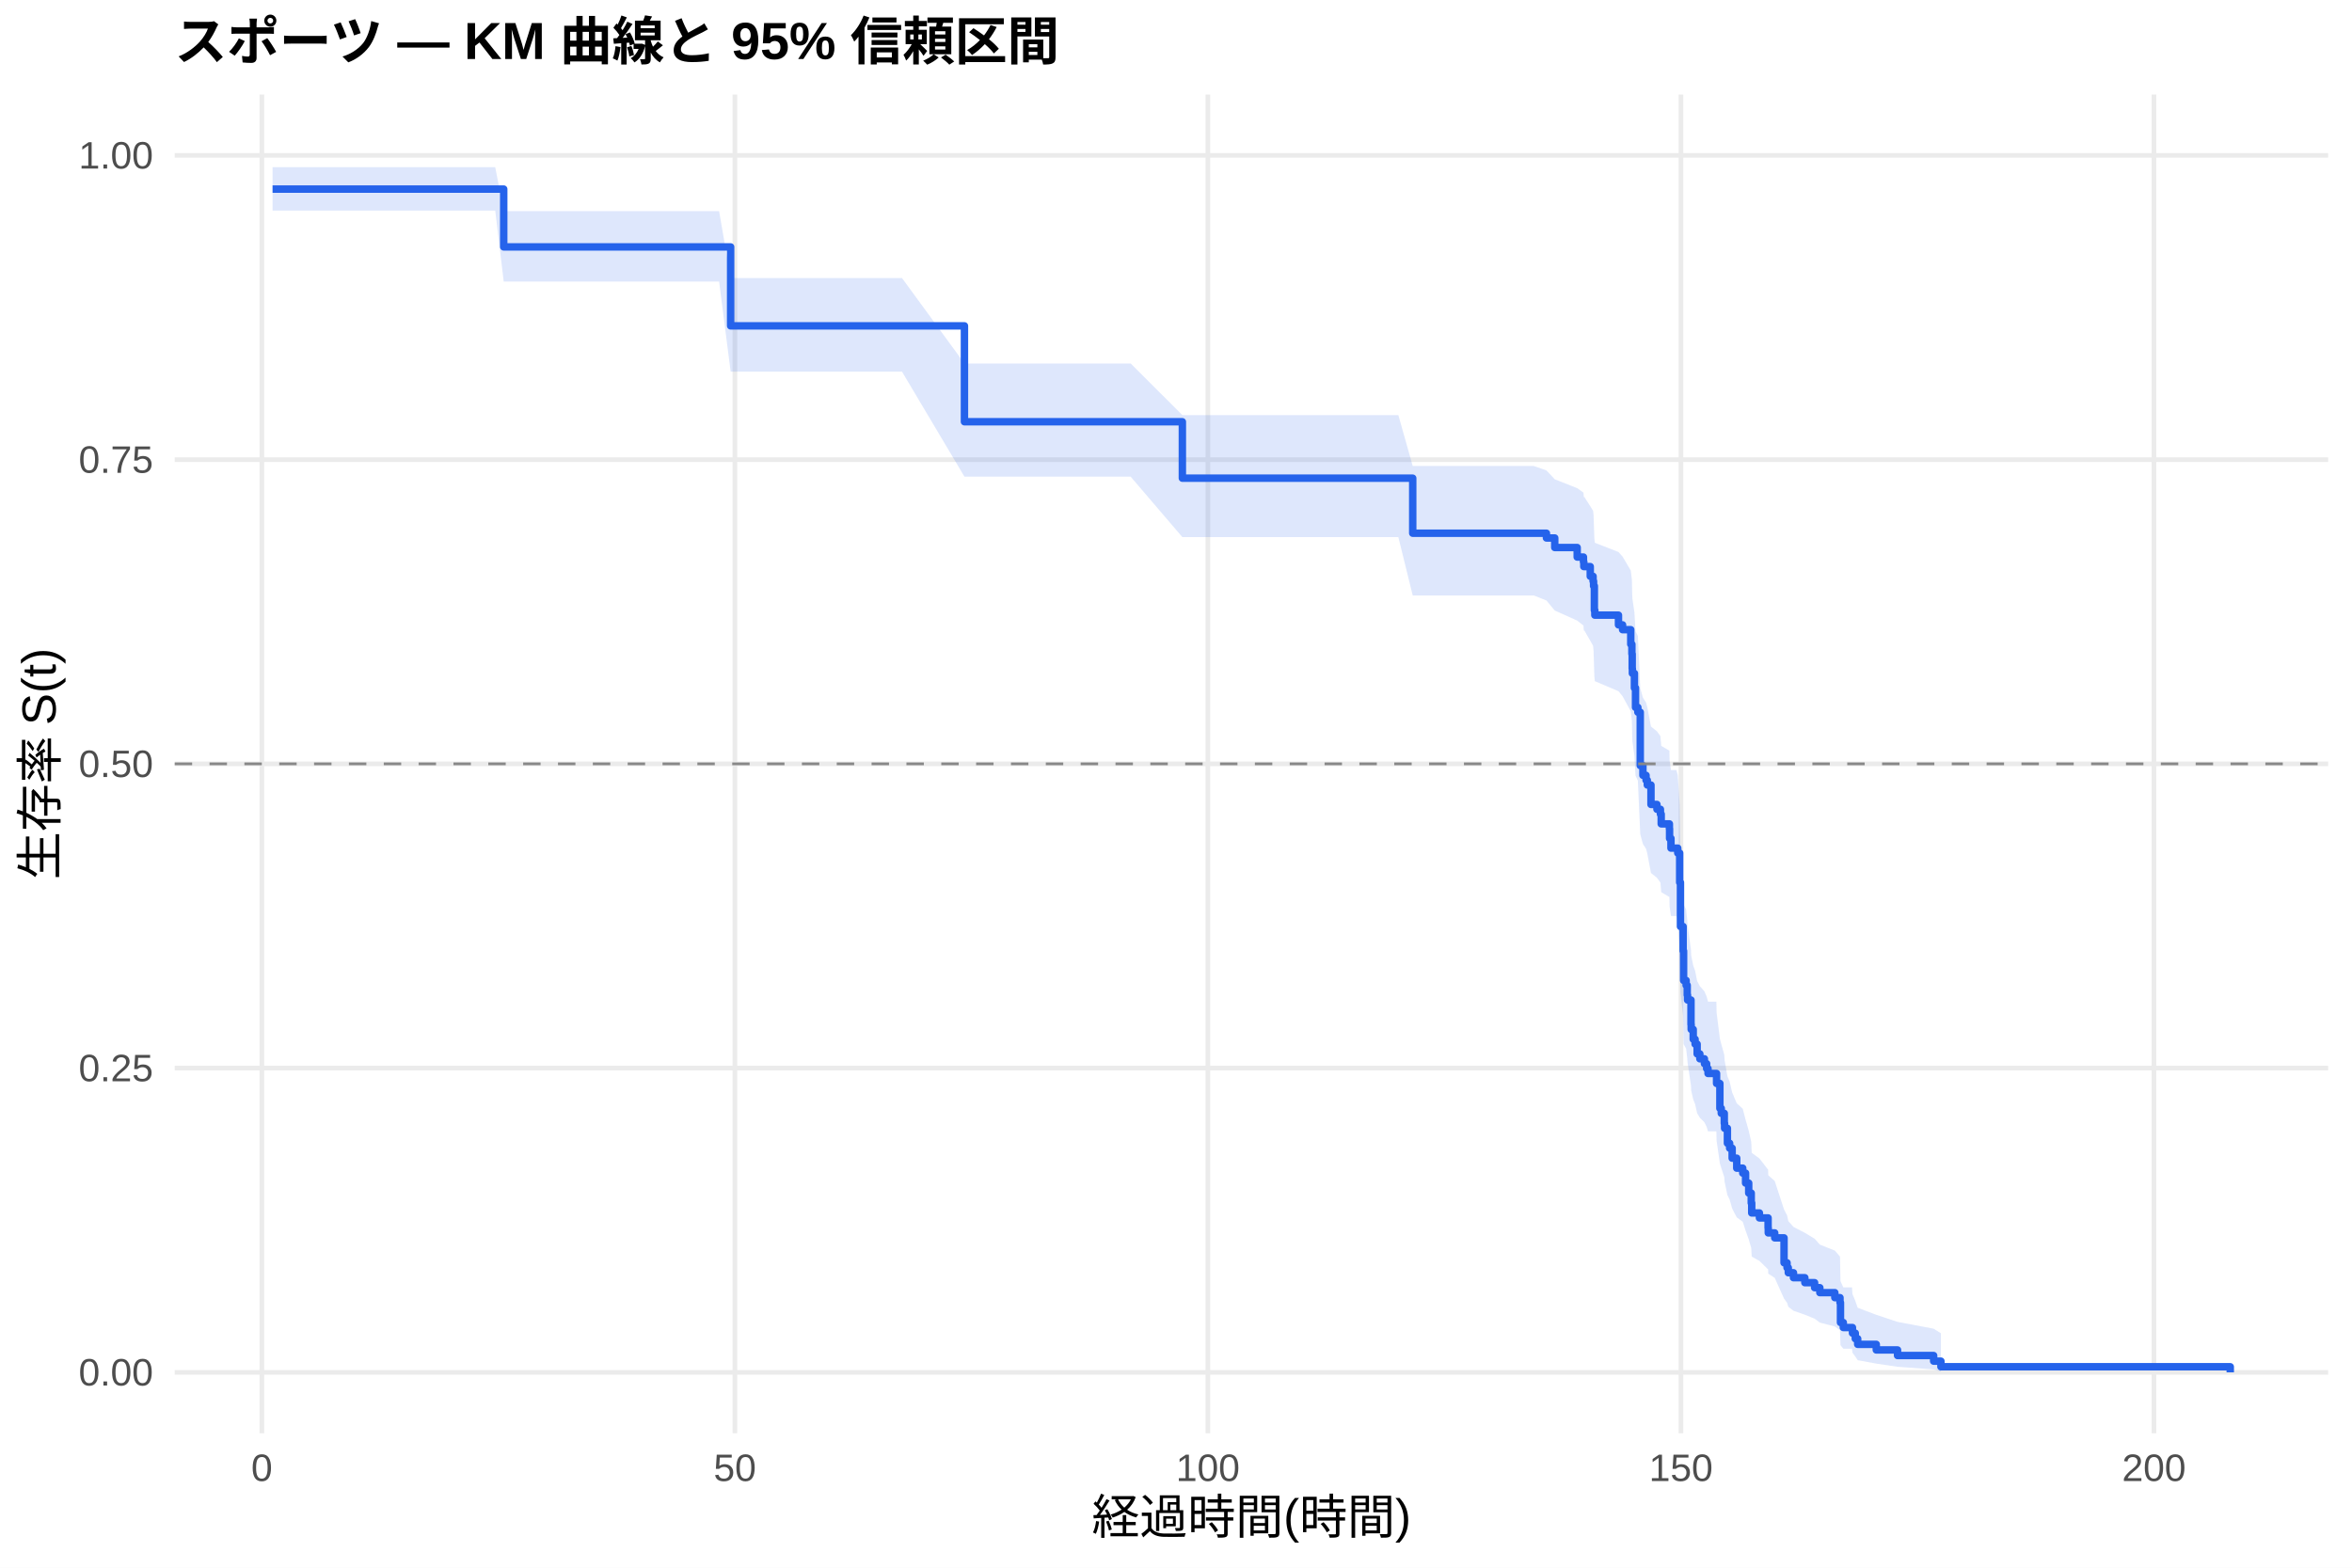
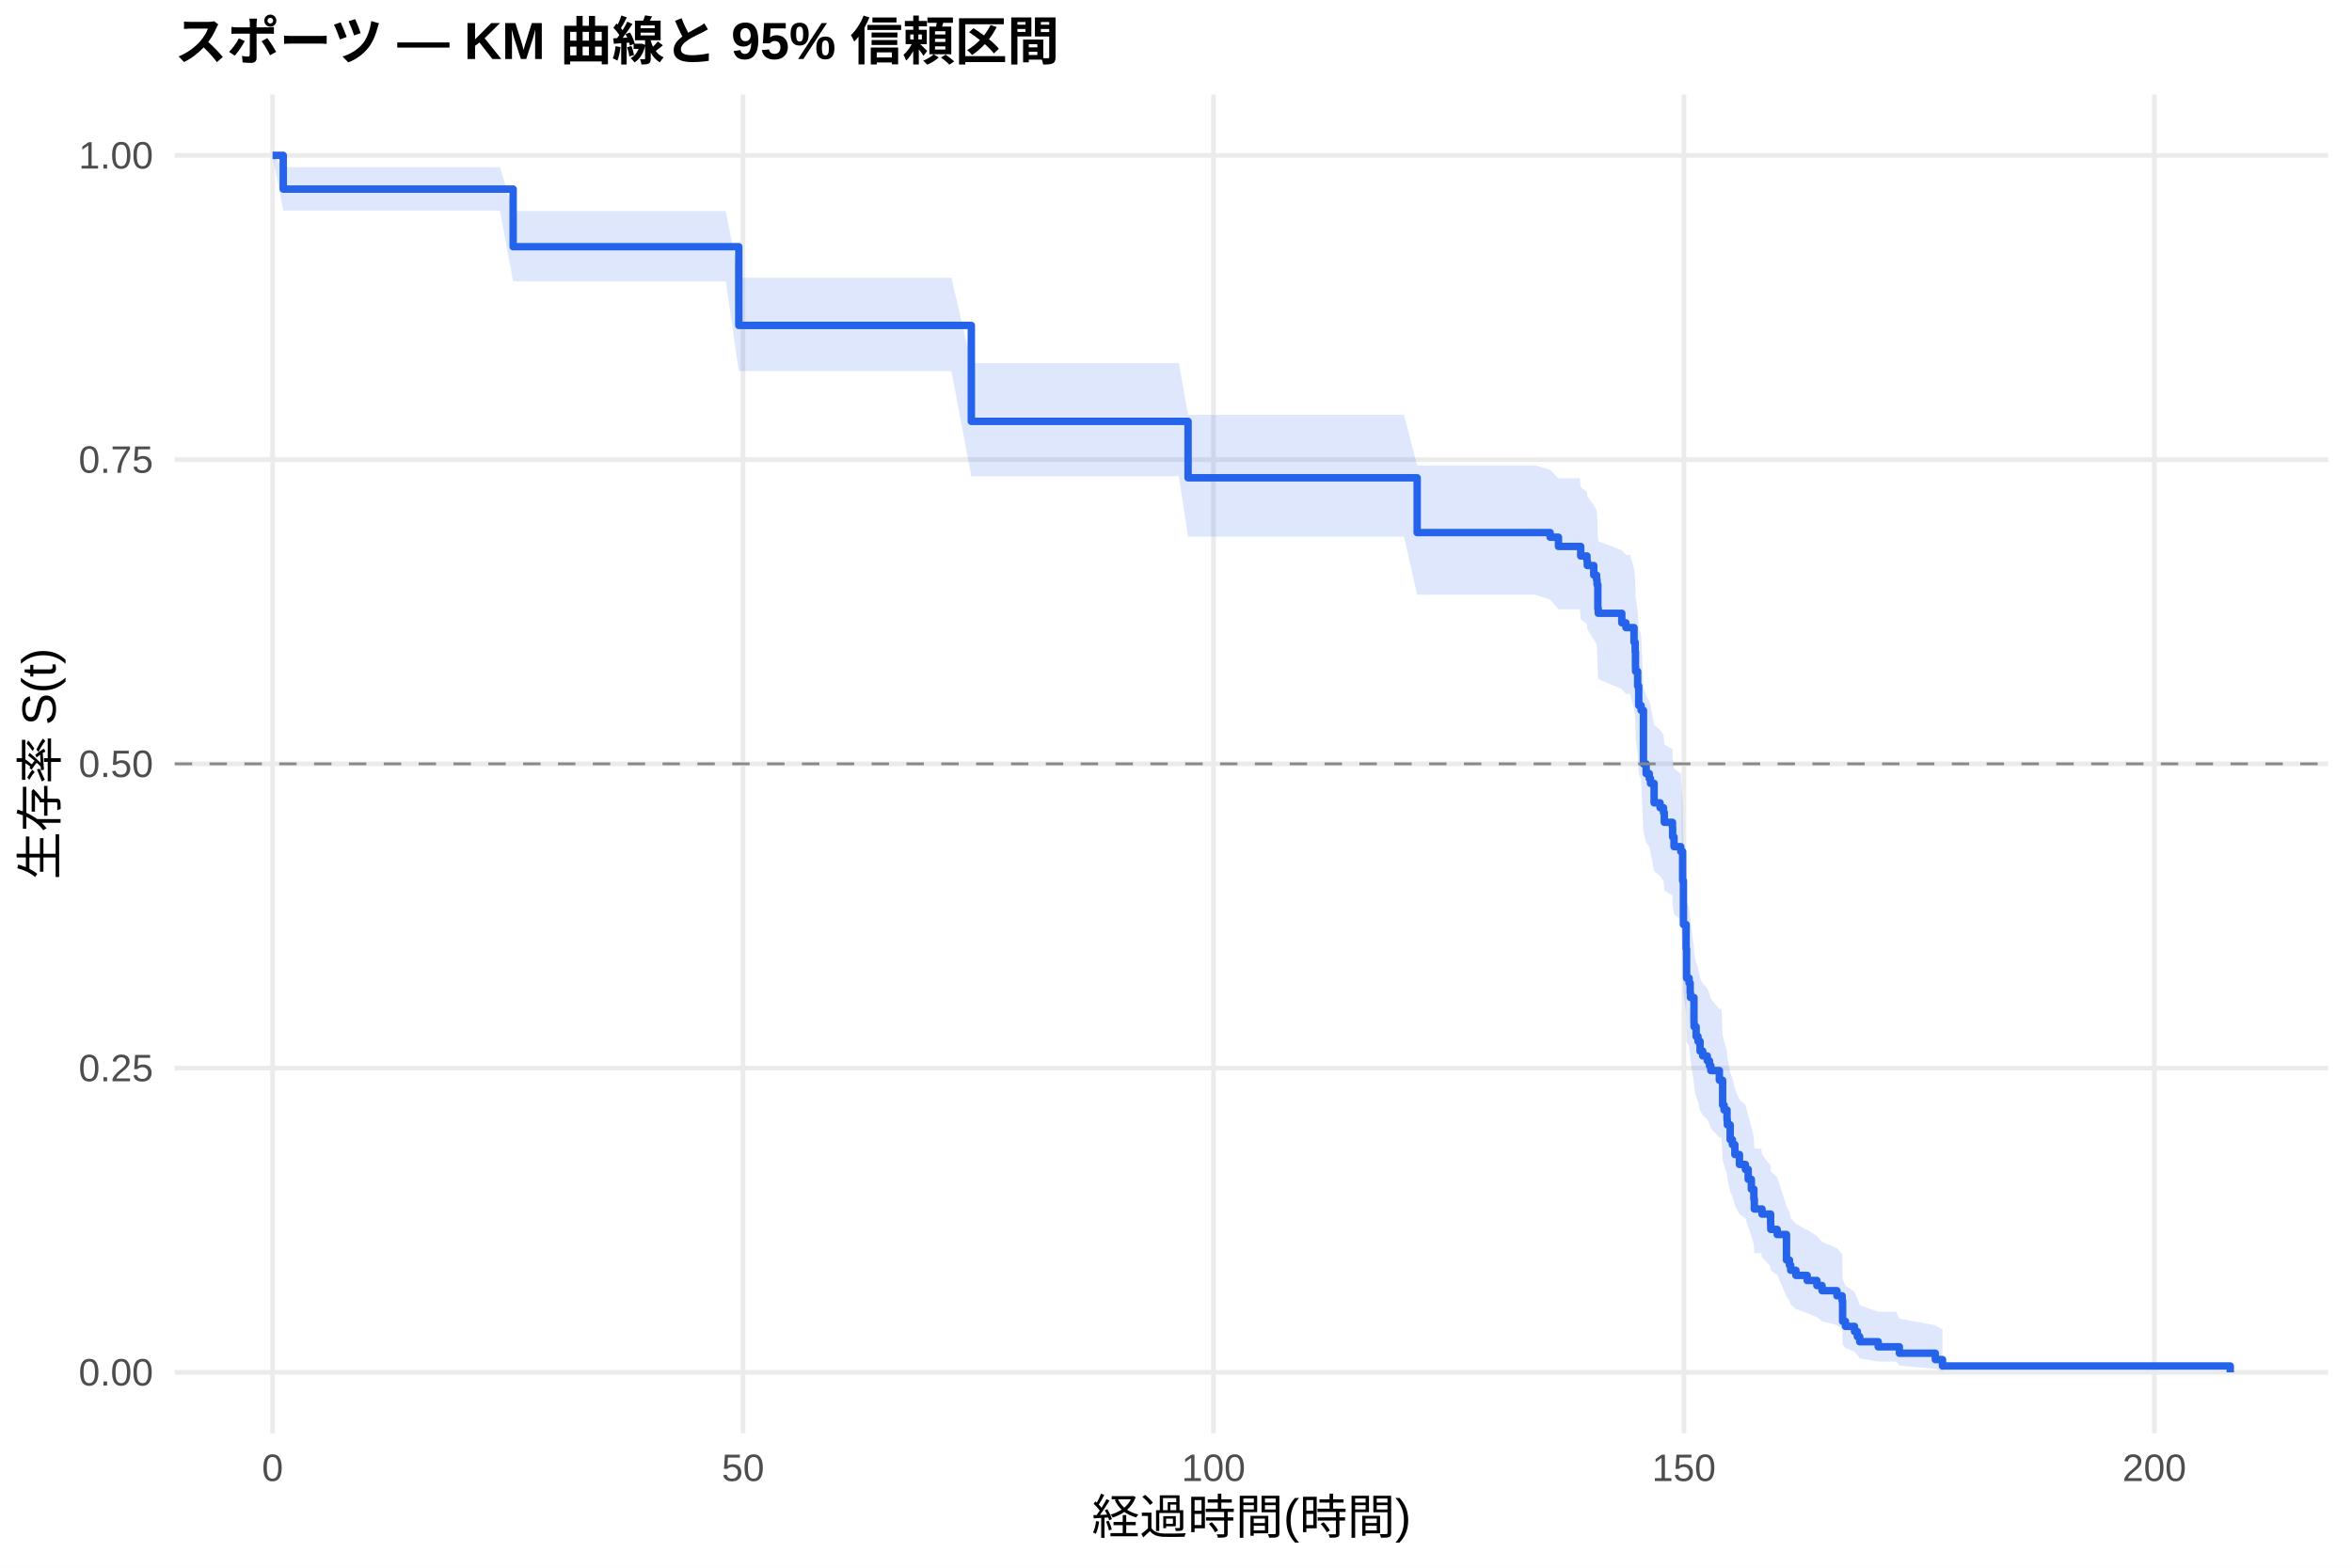
<svg xmlns="http://www.w3.org/2000/svg" width="540.00pt" height="360.00pt" viewBox="0 0 540.00 360.00">
  <g class="svglite">
    <defs>
      <style type="text/css">
    .svglite line, .svglite polyline, .svglite polygon, .svglite path, .svglite rect, .svglite circle {
      fill: none;
      stroke: #000000;
      stroke-linecap: round;
      stroke-linejoin: round;
      stroke-miterlimit: 10.00;
    }
    .svglite text {
      white-space: pre;
    }
    .svglite g.glyphgroup path {
      fill: inherit;
      stroke: none;
    }
  </style>
    </defs>
    <rect width="100%" height="100%" style="stroke: none; fill: #FFFFFF;" />
    <defs>
      <clipPath id="cpMC4wMHw1NDAuMDB8MC4wMHwzNjAuMDA=">
        <rect x="0.00" y="0.00" width="540.00" height="360.00" />
      </clipPath>
    </defs>
    <g clip-path="url(#cpMC4wMHw1NDAuMDB8MC4wMHwzNjAuMDA=)">
      <rect x="0" y="0.00" width="540.00" height="360.00" style="stroke-width: 1.07; stroke: none; fill: #FFFFFF;" />
    </g>
    <defs>
      <clipPath id="cpNDAuMTF8NTM0LjUyfDIxLjcxfDMyOS4xMg==">
        <rect x="40.11" y="21.71" width="494.41" height="307.41" />
      </clipPath>
    </defs>
    <g clip-path="url(#cpNDAuMTF8NTM0LjUyfDIxLjcxfDMyOS4xMg==)">
      <polyline points="40.11,315.14 534.52,315.14 " style="stroke-width: 1.07; stroke: #EBEBEB; stroke-linecap: butt;" />
      <polyline points="40.11,245.28 534.52,245.28 " style="stroke-width: 1.07; stroke: #EBEBEB; stroke-linecap: butt;" />
      <polyline points="40.11,175.41 534.52,175.41 " style="stroke-width: 1.07; stroke: #EBEBEB; stroke-linecap: butt;" />
      <polyline points="40.11,105.55 534.52,105.55 " style="stroke-width: 1.07; stroke: #EBEBEB; stroke-linecap: butt;" />
      <polyline points="40.11,35.68 534.52,35.68 " style="stroke-width: 1.07; stroke: #EBEBEB; stroke-linecap: butt;" />
-       <polyline points="60.12,329.12 60.12,21.71 " style="stroke-width: 1.07; stroke: #EBEBEB; stroke-linecap: butt;" />
-       <polyline points="168.72,329.12 168.72,21.71 " style="stroke-width: 1.07; stroke: #EBEBEB; stroke-linecap: butt;" />
-       <polyline points="277.32,329.12 277.32,21.71 " style="stroke-width: 1.07; stroke: #EBEBEB; stroke-linecap: butt;" />
-       <polyline points="385.93,329.12 385.93,21.71 " style="stroke-width: 1.07; stroke: #EBEBEB; stroke-linecap: butt;" />
-       <polyline points="494.53,329.12 494.53,21.71 " style="stroke-width: 1.07; stroke: #EBEBEB; stroke-linecap: butt;" />
-       <polygon points="62.58,38.39 65.19,38.39 81.12,38.39 91.72,38.39 102.87,38.39 113.70,38.39 115.65,48.48 142.51,48.48 155.00,48.48 165.10,48.48 167.75,63.85 179.98,63.85 187.18,63.85 196.49,63.85 207.09,63.85 221.43,83.47 234.17,83.47 241.49,83.47 249.41,83.47 259.59,83.47 271.46,95.33 281.23,95.33 290.03,95.33 300.31,95.33 311.57,95.33 321.05,95.33 324.35,107.01 341.80,107.01 352.15,107.01 355.05,108.03 356.96,110.06 362.11,112.10 363.55,113.13 363.63,114.15 363.77,114.15 365.11,116.24 365.76,117.29 365.87,118.33 366.05,123.59 366.16,124.64 371.59,126.76 372.53,127.82 374.41,131.01 374.67,133.14 374.74,136.35 374.78,137.42 375.25,140.64 375.50,144.96 376.04,146.04 376.59,158.03 377.20,160.22 377.92,161.32 378.21,162.42 379.05,166.83 380.42,167.94 381.22,169.05 381.40,171.27 383.28,172.38 383.32,174.60 383.64,176.83 384.88,176.83 385.20,177.96 385.64,184.74 385.82,195.00 386.43,200.75 386.54,207.69 387.12,208.85 387.37,211.18 387.45,212.35 388.24,218.20 388.28,219.38 388.75,221.73 389.18,222.91 389.65,225.28 390.27,226.46 391.32,227.65 391.83,228.84 392.15,230.03 394.07,230.03 394.11,232.45 394.87,238.53 395.19,239.75 395.88,242.21 395.95,243.43 396.60,247.14 397.11,248.38 397.69,250.86 398.74,253.36 400.12,254.61 400.77,257.12 401.49,259.65 402.07,262.19 402.18,264.74 403.95,266.02 405.94,268.60 405.98,269.89 407.46,271.19 409.60,277.75 410.29,279.07 410.58,280.41 411.77,281.75 414.38,283.10 416.62,284.45 417.82,285.81 421.26,287.18 422.45,288.56 422.56,294.19 423.21,295.63 425.20,295.63 425.31,297.16 425.96,298.72 426.51,300.31 430.78,301.93 435.66,303.55 443.95,305.12 445.62,306.17 445.62,314.96 443.95,314.48 435.66,313.86 430.78,313.14 426.51,312.35 425.96,311.51 425.31,310.63 425.20,309.71 423.21,309.71 422.56,308.90 422.45,305.49 421.26,304.61 417.82,303.72 416.62,302.82 414.38,301.91 411.77,301.00 410.58,300.08 410.29,299.15 409.60,298.21 407.46,293.44 405.98,292.48 405.94,291.50 403.95,289.55 402.18,288.56 402.07,286.58 401.49,284.59 400.77,282.58 400.12,280.56 398.74,279.55 397.69,277.51 397.11,275.46 396.60,274.43 395.95,271.34 395.88,270.30 395.19,268.22 394.87,267.17 394.11,261.92 394.07,259.81 392.15,259.81 391.83,258.77 391.32,257.72 390.27,256.68 389.65,255.63 389.18,253.54 388.75,252.48 388.28,250.38 388.24,249.32 387.45,244.02 387.37,242.95 387.12,240.82 386.54,239.75 386.43,233.30 385.82,227.89 385.64,218.07 385.20,211.47 384.88,210.36 383.64,210.36 383.32,208.17 383.28,205.98 381.40,204.88 381.22,202.67 380.42,201.57 379.05,200.47 378.21,196.03 377.92,194.92 377.20,193.81 376.59,191.58 376.04,179.25 375.50,178.12 375.25,173.59 374.78,170.18 374.74,169.04 374.67,165.62 374.41,163.33 372.53,159.88 371.59,158.73 366.16,156.42 366.05,155.27 365.87,149.47 365.76,148.30 365.11,147.14 363.77,144.80 363.63,144.80 363.55,143.65 362.11,142.51 356.96,140.20 355.05,137.90 352.15,136.74 341.80,136.74 324.35,136.74 321.05,123.34 311.57,123.34 300.31,123.34 290.03,123.34 281.23,123.34 271.46,123.34 259.59,109.46 249.41,109.46 241.49,109.46 234.17,109.46 221.43,109.46 207.09,85.34 196.49,85.34 187.18,85.34 179.98,85.34 167.75,85.34 165.10,64.66 155.00,64.66 142.51,64.66 115.65,64.66 113.70,48.36 102.87,48.36 91.72,48.36 81.12,48.36 65.19,48.36 62.58,48.36 " style="stroke-width: 0.00; stroke: none; stroke-linecap: butt; fill: #2563EB; fill-opacity: 0.15;" />
-       <polyline points="62.58,38.39 65.19,38.39 81.12,38.39 91.72,38.39 102.87,38.39 113.70,38.39 115.65,48.48 142.51,48.48 155.00,48.48 165.10,48.48 167.75,63.85 179.98,63.85 187.18,63.85 196.49,63.85 207.09,63.85 221.43,83.47 234.17,83.47 241.49,83.47 249.41,83.47 259.59,83.47 271.46,95.33 281.23,95.33 290.03,95.33 300.31,95.33 311.57,95.33 321.05,95.33 324.35,107.01 341.80,107.01 352.15,107.01 355.05,108.03 356.96,110.06 362.11,112.10 363.55,113.13 363.63,114.15 363.77,114.15 365.11,116.24 365.76,117.29 365.87,118.33 366.05,123.59 366.16,124.64 371.59,126.76 372.53,127.82 374.41,131.01 374.67,133.14 374.74,136.35 374.78,137.42 375.25,140.64 375.50,144.96 376.04,146.04 376.59,158.03 377.20,160.22 377.92,161.32 378.21,162.42 379.05,166.83 380.42,167.94 381.22,169.05 381.40,171.27 383.28,172.38 383.32,174.60 383.64,176.83 384.88,176.83 385.20,177.96 385.64,184.74 385.82,195.00 386.43,200.75 386.54,207.69 387.12,208.85 387.37,211.18 387.45,212.35 388.24,218.20 388.28,219.38 388.75,221.73 389.18,222.91 389.65,225.28 390.27,226.46 391.32,227.65 391.83,228.84 392.15,230.03 394.07,230.03 394.11,232.45 394.87,238.53 395.19,239.75 395.88,242.21 395.95,243.43 396.60,247.14 397.11,248.38 397.69,250.86 398.74,253.36 400.12,254.61 400.77,257.12 401.49,259.65 402.07,262.19 402.18,264.74 403.95,266.02 405.94,268.60 405.98,269.89 407.46,271.19 409.60,277.75 410.29,279.07 410.58,280.41 411.77,281.75 414.38,283.10 416.62,284.45 417.82,285.81 421.26,287.18 422.45,288.56 422.56,294.19 423.21,295.63 425.20,295.63 425.31,297.16 425.96,298.72 426.51,300.31 430.78,301.93 435.66,303.55 443.95,305.12 445.62,306.17 " style="stroke-width: 1.07; stroke: none; stroke-linecap: butt;" />
-       <polyline points="445.62,314.96 443.95,314.48 435.66,313.86 430.78,313.14 426.51,312.35 425.96,311.51 425.31,310.63 425.20,309.71 423.21,309.71 422.56,308.90 422.45,305.49 421.26,304.61 417.82,303.72 416.62,302.82 414.38,301.91 411.77,301.00 410.58,300.08 410.29,299.15 409.60,298.21 407.46,293.44 405.98,292.48 405.94,291.50 403.95,289.55 402.18,288.56 402.07,286.58 401.49,284.59 400.77,282.58 400.12,280.56 398.74,279.55 397.69,277.51 397.11,275.46 396.60,274.43 395.95,271.34 395.88,270.30 395.19,268.22 394.87,267.17 394.11,261.92 394.07,259.81 392.15,259.81 391.83,258.77 391.32,257.72 390.27,256.68 389.65,255.63 389.18,253.54 388.75,252.48 388.28,250.38 388.24,249.32 387.45,244.02 387.37,242.95 387.12,240.82 386.54,239.75 386.43,233.30 385.82,227.89 385.64,218.07 385.20,211.47 384.88,210.36 383.64,210.36 383.32,208.17 383.28,205.98 381.40,204.88 381.22,202.67 380.42,201.57 379.05,200.47 378.21,196.03 377.92,194.92 377.20,193.81 376.59,191.58 376.04,179.25 375.50,178.12 375.25,173.59 374.78,170.18 374.74,169.04 374.67,165.62 374.41,163.33 372.53,159.88 371.59,158.73 366.16,156.42 366.05,155.27 365.87,149.47 365.76,148.30 365.11,147.14 363.77,144.80 363.63,144.80 363.55,143.65 362.11,142.51 356.96,140.20 355.05,137.90 352.15,136.74 341.80,136.74 324.35,136.74 321.05,123.34 311.57,123.34 300.31,123.34 290.03,123.34 281.23,123.34 271.46,123.34 259.59,109.46 249.41,109.46 241.49,109.46 234.17,109.46 221.43,109.46 207.09,85.34 196.49,85.34 187.18,85.34 179.98,85.34 167.75,85.34 165.10,64.66 155.00,64.66 142.51,64.66 115.65,64.66 113.70,48.36 102.87,48.36 91.72,48.36 81.12,48.36 65.19,48.36 62.58,48.36 " style="stroke-width: 1.07; stroke: none; stroke-linecap: butt;" />
-       <polyline points="62.58,43.42 65.19,43.42 65.19,43.42 81.12,43.42 81.12,43.42 91.72,43.42 91.72,43.42 102.87,43.42 102.87,43.42 113.70,43.42 113.70,43.42 115.65,43.42 115.65,56.70 142.51,56.70 142.51,56.70 155.00,56.70 155.00,56.70 165.10,56.70 165.10,56.70 167.75,56.70 167.75,74.83 179.98,74.83 179.98,74.83 187.18,74.83 187.18,74.83 196.49,74.83 196.49,74.83 207.09,74.83 207.09,74.83 221.43,74.83 221.43,96.85 234.17,96.85 234.17,96.85 241.49,96.85 241.49,96.85 249.41,96.85 249.41,96.85 259.59,96.85 259.59,96.85 271.46,96.85 271.46,109.81 281.23,109.81 281.23,109.81 290.03,109.81 290.03,109.81 300.31,109.81 300.31,109.81 311.57,109.81 311.57,109.81 321.05,109.81 321.05,109.81 324.35,109.81 324.35,122.45 341.80,122.45 341.80,122.45 352.15,122.45 352.15,122.45 355.05,122.45 355.05,123.54 356.96,123.54 356.96,125.73 362.11,125.73 362.11,127.92 363.55,127.92 363.55,129.02 363.63,129.02 363.63,130.11 363.77,130.11 363.77,130.11 365.11,130.11 365.11,132.34 365.76,132.34 365.76,133.46 365.87,133.46 365.87,134.57 366.05,134.57 366.05,140.14 366.16,140.14 366.16,141.26 371.59,141.26 371.59,143.49 372.53,143.49 372.53,144.60 374.41,144.60 374.41,147.95 374.67,147.95 374.67,150.17 374.74,150.17 374.74,153.52 374.78,153.52 374.78,154.63 375.25,154.63 375.25,157.98 375.50,157.98 375.50,162.44 376.04,162.44 376.04,163.55 376.59,163.55 376.59,175.81 377.20,175.81 377.20,178.04 377.92,178.04 377.92,179.16 378.21,179.16 378.21,180.27 379.05,180.27 379.05,184.73 380.42,184.73 380.42,185.84 381.22,185.84 381.22,186.96 381.40,186.96 381.40,189.19 383.28,189.19 383.28,190.30 383.32,190.30 383.32,192.53 383.64,192.53 383.64,194.76 384.88,194.76 384.88,194.76 385.20,194.76 385.20,195.89 385.64,195.89 385.64,202.64 385.82,202.64 385.82,212.76 386.43,212.76 386.43,218.39 386.54,218.39 386.54,225.14 387.12,225.14 387.12,226.26 387.37,226.26 387.37,228.51 387.45,228.51 387.45,229.64 388.24,229.64 388.24,235.26 388.28,235.26 388.28,236.39 388.75,236.39 388.75,238.64 389.18,238.64 389.18,239.76 389.65,239.76 389.65,242.01 390.27,242.01 390.27,243.14 391.32,243.14 391.32,244.26 391.83,244.26 391.83,245.39 392.15,245.39 392.15,246.51 394.07,246.51 394.07,246.51 394.11,246.51 394.11,248.80 394.87,248.80 394.87,254.52 395.19,254.52 395.19,255.66 395.88,255.66 395.88,257.95 395.95,257.95 395.95,259.10 396.60,259.10 396.60,262.53 397.11,262.53 397.11,263.67 397.69,263.67 397.69,265.96 398.74,265.96 398.74,268.25 400.12,268.25 400.12,269.39 400.77,269.39 400.77,271.68 401.49,271.68 401.49,273.97 402.07,273.97 402.07,276.25 402.18,276.25 402.18,278.54 403.95,278.54 403.95,279.68 405.94,279.68 405.94,281.97 405.98,281.97 405.98,283.12 407.46,283.12 407.46,284.26 409.60,284.26 409.60,289.98 410.29,289.98 410.29,291.12 410.58,291.12 410.58,292.27 411.77,292.27 411.77,293.41 414.38,293.41 414.38,294.55 416.62,294.55 416.62,295.70 417.82,295.70 417.82,296.84 421.26,296.84 421.26,297.99 422.45,297.99 422.45,299.13 422.56,299.13 422.56,303.70 423.21,303.70 423.21,304.85 425.20,304.85 425.20,304.85 425.31,304.85 425.31,306.14 425.96,306.14 425.96,307.42 426.51,307.42 426.51,308.71 430.78,308.71 430.78,310.00 435.66,310.00 435.66,311.28 443.95,311.28 443.95,312.57 445.62,312.57 445.62,313.86 512.05,313.86 512.05,315.14 " style="stroke-width: 1.71; stroke: #2563EB; stroke-linecap: butt;" />
+       <polyline points="62.58,329.12 62.58,21.71 " style="stroke-width: 1.07; stroke: #EBEBEB; stroke-linecap: butt;" />
+       <polyline points="170.59,329.12 170.59,21.71 " style="stroke-width: 1.07; stroke: #EBEBEB; stroke-linecap: butt;" />
+       <polyline points="278.60,329.12 278.60,21.71 " style="stroke-width: 1.07; stroke: #EBEBEB; stroke-linecap: butt;" />
+       <polyline points="386.61,329.12 386.61,21.71 " style="stroke-width: 1.07; stroke: #EBEBEB; stroke-linecap: butt;" />
+       <polyline points="494.62,329.12 494.62,21.71 " style="stroke-width: 1.07; stroke: #EBEBEB; stroke-linecap: butt;" />
+       <polygon points="62.58,35.68 65.03,38.39 77.31,38.39 93.15,38.39 103.70,38.39 114.79,38.39 117.81,48.45 125.55,48.45 154.21,48.45 166.63,48.45 169.62,63.78 176.68,63.78 191.47,63.78 198.64,63.78 207.89,63.78 218.44,63.78 223.01,83.39 245.37,83.39 252.64,83.39 260.53,83.39 270.65,83.39 272.77,95.25 292.18,95.25 300.92,95.25 311.15,95.25 322.35,95.25 325.37,106.88 331.78,106.88 352.41,106.88 355.90,107.87 357.81,109.85 362.71,109.85 362.92,111.90 364.36,112.92 364.43,113.95 365.91,116.00 366.56,117.03 366.67,118.06 366.85,123.24 366.95,124.28 372.35,126.36 373.29,127.41 374.26,127.41 375.16,130.60 375.42,132.73 375.49,135.95 375.52,137.02 375.99,140.25 376.24,144.57 376.78,145.65 377.32,157.66 377.94,159.86 378.66,160.96 378.94,162.06 379.77,166.48 381.14,167.59 381.93,168.70 382.11,170.92 383.98,172.04 384.02,174.27 384.34,176.50 385.89,177.62 386.32,184.36 386.50,194.56 387.12,200.27 387.22,207.17 387.80,208.32 388.05,210.63 388.12,211.79 388.92,217.61 388.95,218.77 389.42,221.11 389.85,222.28 390.32,224.63 390.93,225.81 391.98,226.99 392.48,228.17 392.80,229.35 394.75,231.72 395.25,231.72 395.50,237.76 395.83,238.97 396.51,241.41 396.58,242.63 397.23,246.30 397.74,247.53 398.31,250.00 399.36,252.48 400.73,253.72 401.37,256.21 402.09,258.72 402.67,261.24 402.78,263.77 404.40,263.77 404.54,265.07 406.52,267.68 406.56,269.00 408.03,270.31 410.16,276.98 410.84,278.33 411.13,279.69 412.32,281.06 414.91,282.43 417.14,283.81 418.33,285.19 421.75,286.59 422.94,288.00 423.05,293.73 423.70,295.19 425.78,296.68 426.43,298.18 426.97,299.69 431.22,301.23 435.36,301.23 436.08,302.79 444.33,304.32 445.98,305.30 445.98,314.92 444.33,314.35 436.08,313.58 435.36,312.67 431.22,312.67 426.97,311.94 426.43,311.17 425.78,310.38 423.70,309.56 423.05,308.73 422.94,305.22 421.75,304.31 418.33,303.40 417.14,302.47 414.91,301.53 412.32,300.59 411.13,299.64 410.84,298.68 410.16,297.71 408.03,292.79 406.56,291.79 406.52,290.79 404.54,288.77 404.40,287.75 402.78,287.75 402.67,285.78 402.09,283.79 401.37,281.79 400.73,279.78 399.36,278.77 398.31,276.74 397.74,274.70 397.23,273.68 396.58,270.59 396.51,269.56 395.83,267.49 395.50,266.45 395.25,261.22 394.75,261.22 392.80,259.16 392.48,258.12 391.98,257.08 390.93,256.05 390.32,255.01 389.85,252.92 389.42,251.88 388.95,249.78 388.92,248.73 388.12,243.46 388.05,242.40 387.80,240.28 387.22,239.22 387.12,232.81 386.50,227.44 386.32,217.68 385.89,211.12 384.34,210.02 384.02,207.82 383.98,205.62 382.11,204.51 381.93,202.30 381.14,201.19 379.77,200.08 378.94,195.64 378.66,194.52 377.94,193.41 377.32,191.17 376.78,178.78 376.24,177.65 375.99,173.10 375.52,169.68 375.49,168.54 375.42,165.10 375.16,162.80 374.26,159.34 373.29,159.34 372.35,158.21 366.95,155.94 366.85,154.80 366.67,149.11 366.56,147.96 365.91,146.82 364.43,144.52 364.36,143.37 362.92,142.22 362.71,139.92 357.81,139.92 355.90,137.69 352.41,136.57 331.78,136.57 325.37,136.57 322.35,123.24 311.15,123.24 300.92,123.24 292.18,123.24 272.77,123.24 270.65,109.35 260.53,109.35 252.64,109.35 245.37,109.35 223.01,109.35 218.44,85.21 207.89,85.21 198.64,85.21 191.47,85.21 176.68,85.21 169.62,85.21 166.63,64.60 154.21,64.60 125.55,64.60 117.81,64.60 114.79,48.36 103.70,48.36 93.15,48.36 77.31,48.36 65.03,48.36 62.58,35.68 " style="stroke-width: 0.00; stroke: none; stroke-linecap: butt; fill: #2563EB; fill-opacity: 0.15;" />
+       <polyline points="62.58,35.68 65.03,38.39 77.31,38.39 93.15,38.39 103.70,38.39 114.79,38.39 117.81,48.45 125.55,48.45 154.21,48.45 166.63,48.45 169.62,63.78 176.68,63.78 191.47,63.78 198.64,63.78 207.89,63.78 218.44,63.78 223.01,83.39 245.37,83.39 252.64,83.39 260.53,83.39 270.65,83.39 272.77,95.25 292.18,95.25 300.92,95.25 311.15,95.25 322.35,95.25 325.37,106.88 331.78,106.88 352.41,106.88 355.90,107.87 357.81,109.85 362.71,109.85 362.92,111.90 364.36,112.92 364.43,113.95 365.91,116.00 366.56,117.03 366.67,118.06 366.85,123.24 366.95,124.28 372.35,126.36 373.29,127.41 374.26,127.41 375.16,130.60 375.42,132.73 375.49,135.95 375.52,137.02 375.99,140.25 376.24,144.57 376.78,145.65 377.32,157.66 377.94,159.86 378.66,160.96 378.94,162.06 379.77,166.48 381.14,167.59 381.93,168.70 382.11,170.92 383.98,172.04 384.02,174.27 384.34,176.50 385.89,177.62 386.32,184.36 386.50,194.56 387.12,200.27 387.22,207.17 387.80,208.32 388.05,210.63 388.12,211.79 388.92,217.61 388.95,218.77 389.42,221.11 389.85,222.28 390.32,224.63 390.93,225.81 391.98,226.99 392.48,228.17 392.80,229.35 394.75,231.72 395.25,231.72 395.50,237.76 395.83,238.97 396.51,241.41 396.58,242.63 397.23,246.30 397.74,247.53 398.31,250.00 399.36,252.48 400.73,253.72 401.37,256.21 402.09,258.72 402.67,261.24 402.78,263.77 404.40,263.77 404.54,265.07 406.52,267.68 406.56,269.00 408.03,270.31 410.16,276.98 410.84,278.33 411.13,279.69 412.32,281.06 414.91,282.43 417.14,283.81 418.33,285.19 421.75,286.59 422.94,288.00 423.05,293.73 423.70,295.19 425.78,296.68 426.43,298.18 426.97,299.69 431.22,301.23 435.36,301.23 436.08,302.79 444.33,304.32 445.98,305.30 " style="stroke-width: 1.07; stroke: none; stroke-linecap: butt;" />
+       <polyline points="445.98,314.92 444.33,314.35 436.08,313.58 435.36,312.67 431.22,312.67 426.97,311.94 426.43,311.17 425.78,310.38 423.70,309.56 423.05,308.73 422.94,305.22 421.75,304.31 418.33,303.40 417.14,302.47 414.91,301.53 412.32,300.59 411.13,299.64 410.84,298.68 410.16,297.71 408.03,292.79 406.56,291.79 406.52,290.79 404.54,288.77 404.40,287.75 402.78,287.75 402.67,285.78 402.09,283.79 401.37,281.79 400.73,279.78 399.36,278.77 398.31,276.74 397.74,274.70 397.23,273.68 396.58,270.59 396.51,269.56 395.83,267.49 395.50,266.45 395.25,261.22 394.75,261.22 392.80,259.16 392.48,258.12 391.98,257.08 390.93,256.05 390.32,255.01 389.85,252.92 389.42,251.88 388.95,249.78 388.92,248.73 388.12,243.46 388.05,242.40 387.80,240.28 387.22,239.22 387.12,232.81 386.50,227.44 386.32,217.68 385.89,211.12 384.34,210.02 384.02,207.82 383.98,205.62 382.11,204.51 381.93,202.30 381.14,201.19 379.77,200.08 378.94,195.64 378.66,194.52 377.94,193.41 377.32,191.17 376.78,178.78 376.24,177.65 375.99,173.10 375.52,169.68 375.49,168.54 375.42,165.10 375.16,162.80 374.26,159.34 373.29,159.34 372.35,158.21 366.95,155.94 366.85,154.80 366.67,149.11 366.56,147.96 365.91,146.82 364.43,144.52 364.36,143.37 362.92,142.22 362.71,139.92 357.81,139.92 355.90,137.69 352.41,136.57 331.78,136.57 325.37,136.57 322.35,123.24 311.15,123.24 300.92,123.24 292.18,123.24 272.77,123.24 270.65,109.35 260.53,109.35 252.64,109.35 245.37,109.35 223.01,109.35 218.44,85.21 207.89,85.21 198.64,85.21 191.47,85.21 176.68,85.21 169.62,85.21 166.63,64.60 154.21,64.60 125.55,64.60 117.81,64.60 114.79,48.36 103.70,48.36 93.15,48.36 77.31,48.36 65.03,48.36 62.58,35.68 " style="stroke-width: 1.07; stroke: none; stroke-linecap: butt;" />
+       <polyline points="62.58,35.68 65.03,35.68 65.03,43.42 77.31,43.42 77.31,43.42 93.15,43.42 93.15,43.42 103.70,43.42 103.70,43.42 114.79,43.42 114.79,43.42 117.81,43.42 117.81,56.65 125.55,56.65 125.55,56.65 154.21,56.65 154.21,56.65 166.63,56.65 166.63,56.65 169.62,56.65 169.62,74.73 176.68,74.73 176.68,74.73 191.47,74.73 191.47,74.73 198.64,74.73 198.64,74.73 207.89,74.73 207.89,74.73 218.44,74.73 218.44,74.73 223.01,74.73 223.01,96.76 245.37,96.76 245.37,96.76 252.64,96.76 252.64,96.76 260.53,96.76 260.53,96.76 270.65,96.76 270.65,96.76 272.77,96.76 272.77,109.72 292.18,109.72 292.18,109.72 300.92,109.72 300.92,109.72 311.15,109.72 311.15,109.72 322.35,109.72 322.35,109.72 325.37,109.72 325.37,122.30 331.78,122.30 331.78,122.30 352.41,122.30 352.41,122.30 355.90,122.30 355.90,123.36 357.81,123.36 357.81,125.48 362.71,125.48 362.71,125.48 362.92,125.48 362.92,127.67 364.36,127.67 364.36,128.77 364.43,128.77 364.43,129.86 365.91,129.86 365.91,132.06 366.56,132.06 366.56,133.15 366.67,133.15 366.67,134.25 366.85,134.25 366.85,139.73 366.95,139.73 366.95,140.83 372.35,140.83 372.35,143.02 373.29,143.02 373.29,144.12 374.26,144.12 374.26,144.12 375.16,144.12 375.16,147.47 375.42,147.47 375.42,149.71 375.49,149.71 375.49,153.06 375.52,153.06 375.52,154.18 375.99,154.18 375.99,157.53 376.24,157.53 376.24,162.00 376.78,162.00 376.78,163.12 377.32,163.12 377.32,175.42 377.94,175.42 377.94,177.65 378.66,177.65 378.66,178.77 378.94,178.77 378.94,179.89 379.77,179.89 379.77,184.36 381.14,184.36 381.14,185.48 381.93,185.48 381.93,186.59 382.11,186.59 382.11,188.83 383.98,188.83 383.98,189.95 384.02,189.95 384.02,192.18 384.34,192.18 384.34,194.42 385.89,194.42 385.89,195.54 386.32,195.54 386.32,202.24 386.50,202.24 386.50,212.30 387.12,212.30 387.12,217.89 387.22,217.89 387.22,224.60 387.80,224.60 387.80,225.72 388.05,225.72 388.05,227.95 388.12,227.95 388.12,229.07 388.92,229.07 388.92,234.66 388.95,234.66 388.95,235.78 389.42,235.78 389.42,238.01 389.85,238.01 389.85,239.13 390.32,239.13 390.32,241.37 390.93,241.37 390.93,242.48 391.98,242.48 391.98,243.60 392.48,243.60 392.48,244.72 392.80,244.72 392.80,245.84 394.75,245.84 394.75,248.07 395.25,248.07 395.25,248.07 395.50,248.07 395.50,253.76 395.83,253.76 395.83,254.89 396.51,254.89 396.51,257.17 396.58,257.17 396.58,258.30 397.23,258.30 397.23,261.71 397.74,261.71 397.74,262.85 398.31,262.85 398.31,265.12 399.36,265.12 399.36,267.40 400.73,267.40 400.73,268.54 401.37,268.54 401.37,270.81 402.09,270.81 402.09,273.08 402.67,273.08 402.67,275.36 402.78,275.36 402.78,277.63 404.40,277.63 404.40,277.63 404.54,277.63 404.54,278.80 406.52,278.80 406.52,281.15 406.56,281.15 406.56,282.32 408.03,282.32 408.03,283.49 410.16,283.49 410.16,289.35 410.84,289.35 410.84,290.52 411.13,290.52 411.13,291.70 412.32,291.70 412.32,292.87 414.91,292.87 414.91,294.04 417.14,294.04 417.14,295.21 418.33,295.21 418.33,296.39 421.75,296.39 421.75,297.56 422.94,297.56 422.94,298.73 423.05,298.73 423.05,303.42 423.70,303.42 423.70,304.59 425.78,304.59 425.78,305.76 426.43,305.76 426.43,306.94 426.97,306.94 426.97,308.11 431.22,308.11 431.22,309.28 435.36,309.28 435.36,309.28 436.08,309.28 436.08,310.75 444.33,310.75 444.33,312.21 445.98,312.21 445.98,313.68 512.05,313.68 512.05,315.14 " style="stroke-width: 1.71; stroke: #2563EB; stroke-linecap: butt;" />
      <line x1="40.11" y1="175.41" x2="534.52" y2="175.41" style="stroke-width: 0.64; stroke: #888888; stroke-dasharray: 4.00,4.00; stroke-linecap: butt;" />
    </g>
    <g clip-path="url(#cpMC4wMHw1NDAuMDB8MC4wMHwzNjAuMDA=)">
      <text x="35.18" y="318.17" text-anchor="end" style="font-size: 8.80px;fill: #4D4D4D; font-family: &quot;Liberation Sans&quot;;" textLength="17.11px" lengthAdjust="spacingAndGlyphs">0.00</text>
      <text x="35.18" y="248.30" text-anchor="end" style="font-size: 8.80px;fill: #4D4D4D; font-family: &quot;Liberation Sans&quot;;" textLength="17.11px" lengthAdjust="spacingAndGlyphs">0.25</text>
      <text x="35.18" y="178.44" text-anchor="end" style="font-size: 8.80px;fill: #4D4D4D; font-family: &quot;Liberation Sans&quot;;" textLength="17.11px" lengthAdjust="spacingAndGlyphs">0.50</text>
      <text x="35.18" y="108.57" text-anchor="end" style="font-size: 8.80px;fill: #4D4D4D; font-family: &quot;Liberation Sans&quot;;" textLength="17.11px" lengthAdjust="spacingAndGlyphs">0.75</text>
      <text x="35.18" y="38.71" text-anchor="end" style="font-size: 8.80px;fill: #4D4D4D; font-family: &quot;Liberation Sans&quot;;" textLength="17.11px" lengthAdjust="spacingAndGlyphs">1.00</text>
-       <text x="60.12" y="340.10" text-anchor="middle" style="font-size: 8.80px;fill: #4D4D4D; font-family: &quot;Liberation Sans&quot;;" textLength="4.89px" lengthAdjust="spacingAndGlyphs">0</text>
-       <text x="168.72" y="340.10" text-anchor="middle" style="font-size: 8.80px;fill: #4D4D4D; font-family: &quot;Liberation Sans&quot;;" textLength="9.78px" lengthAdjust="spacingAndGlyphs">50</text>
-       <text x="277.32" y="340.10" text-anchor="middle" style="font-size: 8.80px;fill: #4D4D4D; font-family: &quot;Liberation Sans&quot;;" textLength="14.67px" lengthAdjust="spacingAndGlyphs">100</text>
-       <text x="385.93" y="340.10" text-anchor="middle" style="font-size: 8.80px;fill: #4D4D4D; font-family: &quot;Liberation Sans&quot;;" textLength="14.67px" lengthAdjust="spacingAndGlyphs">150</text>
-       <text x="494.53" y="340.10" text-anchor="middle" style="font-size: 8.80px;fill: #4D4D4D; font-family: &quot;Liberation Sans&quot;;" textLength="14.67px" lengthAdjust="spacingAndGlyphs">200</text>
+       <text x="62.58" y="340.10" text-anchor="middle" style="font-size: 8.80px;fill: #4D4D4D; font-family: &quot;Liberation Sans&quot;;" textLength="4.89px" lengthAdjust="spacingAndGlyphs">0</text>
+       <text x="170.59" y="340.10" text-anchor="middle" style="font-size: 8.80px;fill: #4D4D4D; font-family: &quot;Liberation Sans&quot;;" textLength="9.78px" lengthAdjust="spacingAndGlyphs">50</text>
+       <text x="278.60" y="340.10" text-anchor="middle" style="font-size: 8.80px;fill: #4D4D4D; font-family: &quot;Liberation Sans&quot;;" textLength="14.67px" lengthAdjust="spacingAndGlyphs">100</text>
+       <text x="386.61" y="340.10" text-anchor="middle" style="font-size: 8.80px;fill: #4D4D4D; font-family: &quot;Liberation Sans&quot;;" textLength="14.67px" lengthAdjust="spacingAndGlyphs">150</text>
+       <text x="494.62" y="340.10" text-anchor="middle" style="font-size: 8.80px;fill: #4D4D4D; font-family: &quot;Liberation Sans&quot;;" textLength="14.67px" lengthAdjust="spacingAndGlyphs">200</text>
      <text x="287.32" y="352.24" text-anchor="middle" style="font-size: 11.00px; font-family: &quot;Liberation Sans&quot;;" textLength="73.31px" lengthAdjust="spacingAndGlyphs">経過時間(時間)</text>
      <text transform="translate(13.05,175.41) rotate(-90)" text-anchor="middle" style="font-size: 11.00px; font-family: &quot;Liberation Sans&quot;;" textLength="53.78px" lengthAdjust="spacingAndGlyphs">生存率 S(t)</text>
      <text x="40.11" y="13.74" style="font-size: 12.00px; font-weight: bold; font-family: &quot;Liberation Sans&quot;;" textLength="203.33px" lengthAdjust="spacingAndGlyphs">スポーツ — KM 曲線と 95% 信頼区間</text>
    </g>
  </g>
</svg>
